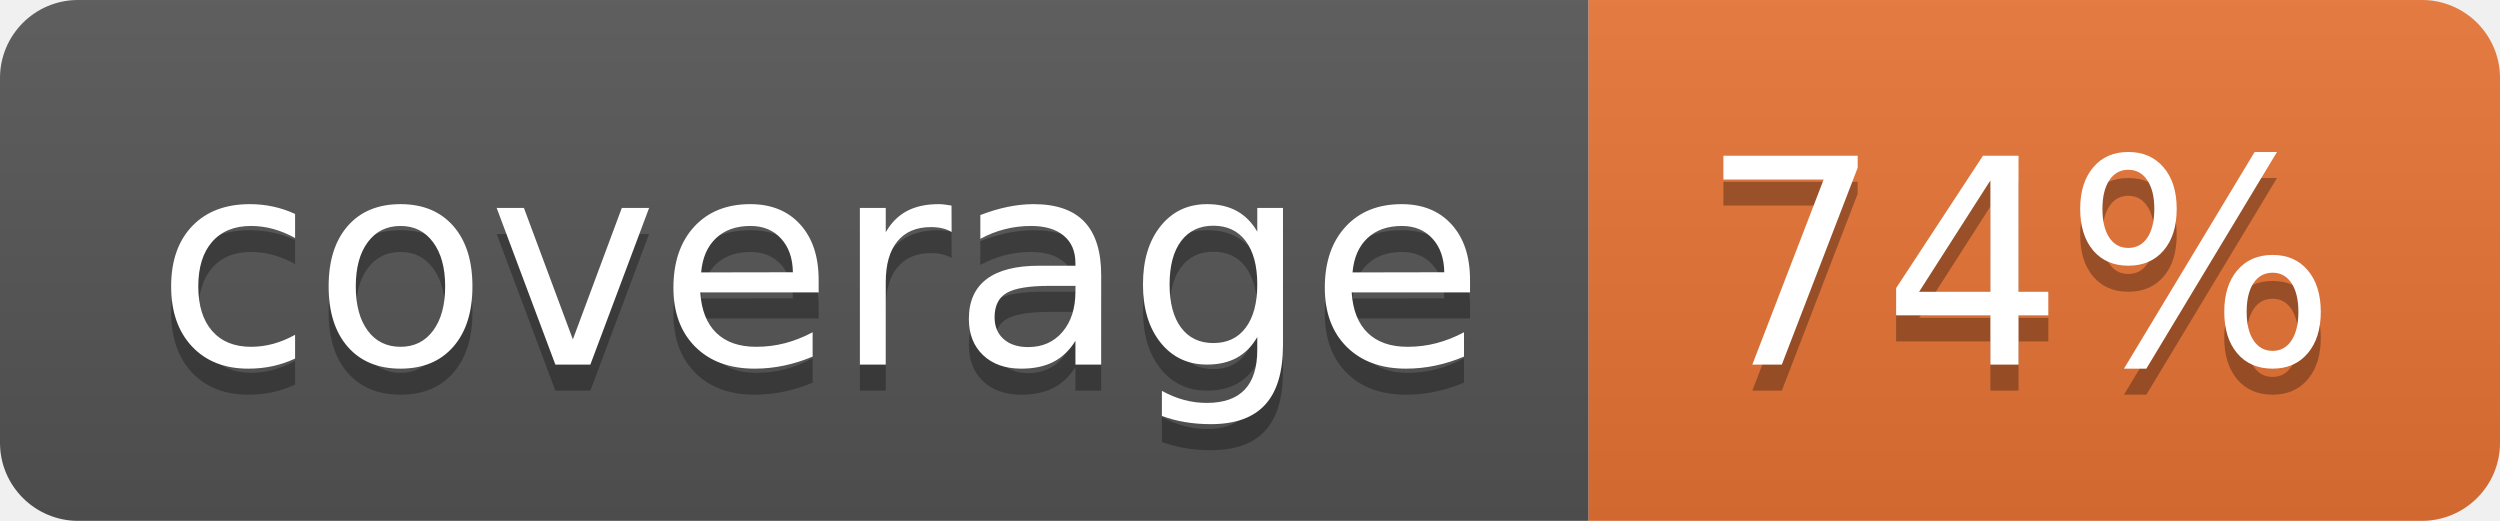
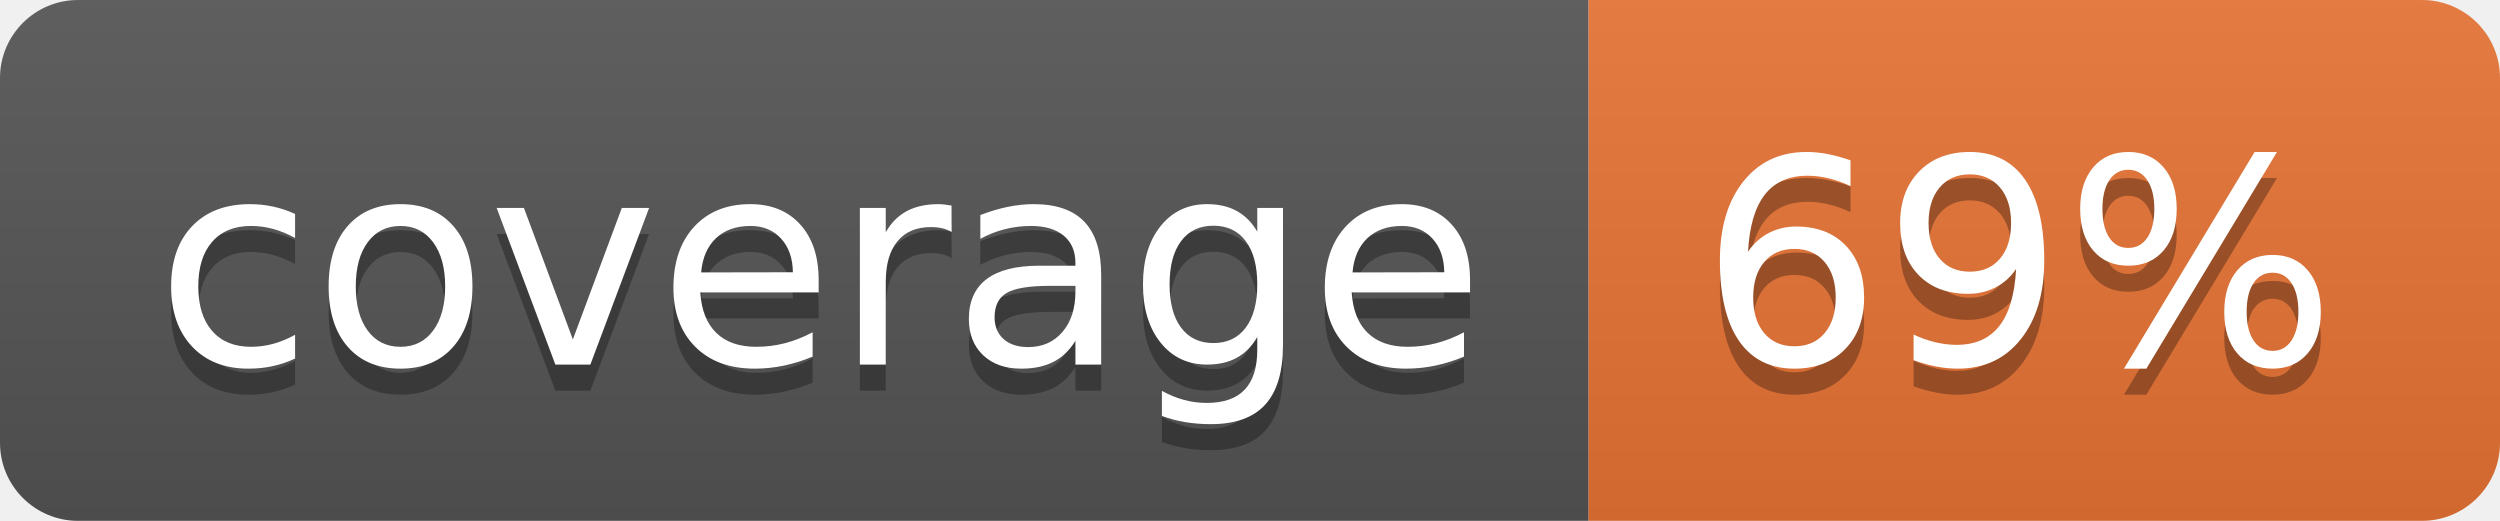
<svg xmlns="http://www.w3.org/2000/svg" width="96" height="20">
  <linearGradient id="b" x2="0" y2="100%">
    <stop offset="0" stop-color="#bbb" stop-opacity=".1" />
    <stop offset="1" stop-opacity=".1" />
  </linearGradient>
  <clipPath id="a">
    <rect width="96" height="20" rx="3" fill="#fff" />
  </clipPath>
  <g clip-path="url(#a)">
    <path fill="#555" d="M0 0h61v20H0z" />
    <path fill="#E87435" d="M61 0h35v20H61z" />
    <path fill="url(#b)" d="M0 0h96v20H0z" />
  </g>
  <g fill="#fff" text-anchor="middle" font-family="DejaVu Sans,Verdana,Geneva,sans-serif" font-size="110">
    <text x="315" y="150" fill="#010101" fill-opacity=".3" transform="scale(.1)" textLength="510">coverage</text>
    <text x="315" y="140" transform="scale(.1)" textLength="510">coverage</text>
-     <text x="775" y="150" fill="#010101" fill-opacity=".3" transform="scale(.1)" textLength="250">74%</text>
-     <text x="775" y="140" transform="scale(.1)" textLength="250">74%</text>
+     <text x="775" y="150" fill="#010101" fill-opacity=".3" transform="scale(.1)" textLength="250">69%</text>
+     <text x="775" y="140" transform="scale(.1)" textLength="250">69%</text>
  </g>
</svg>
